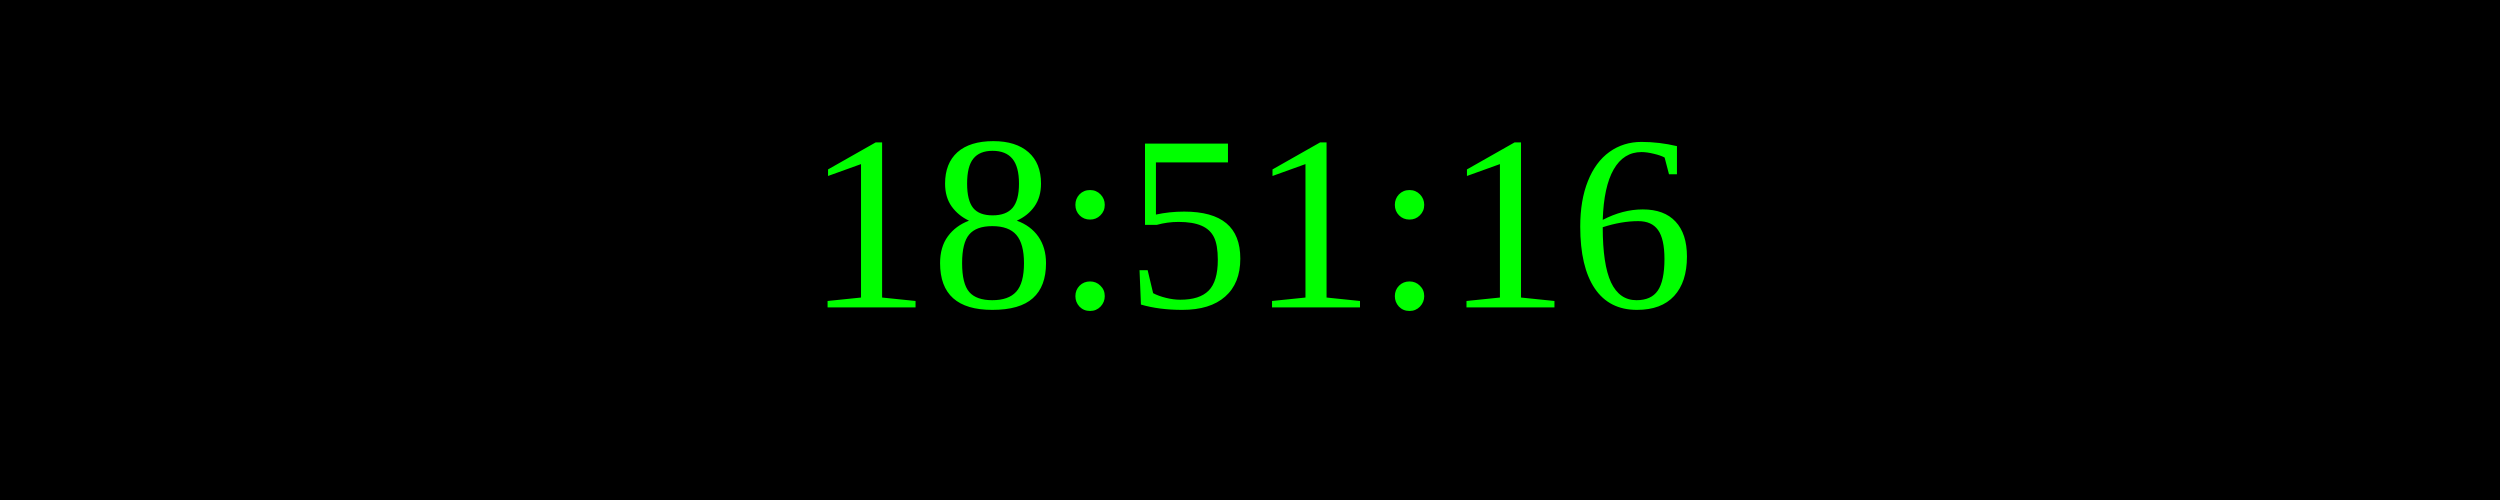
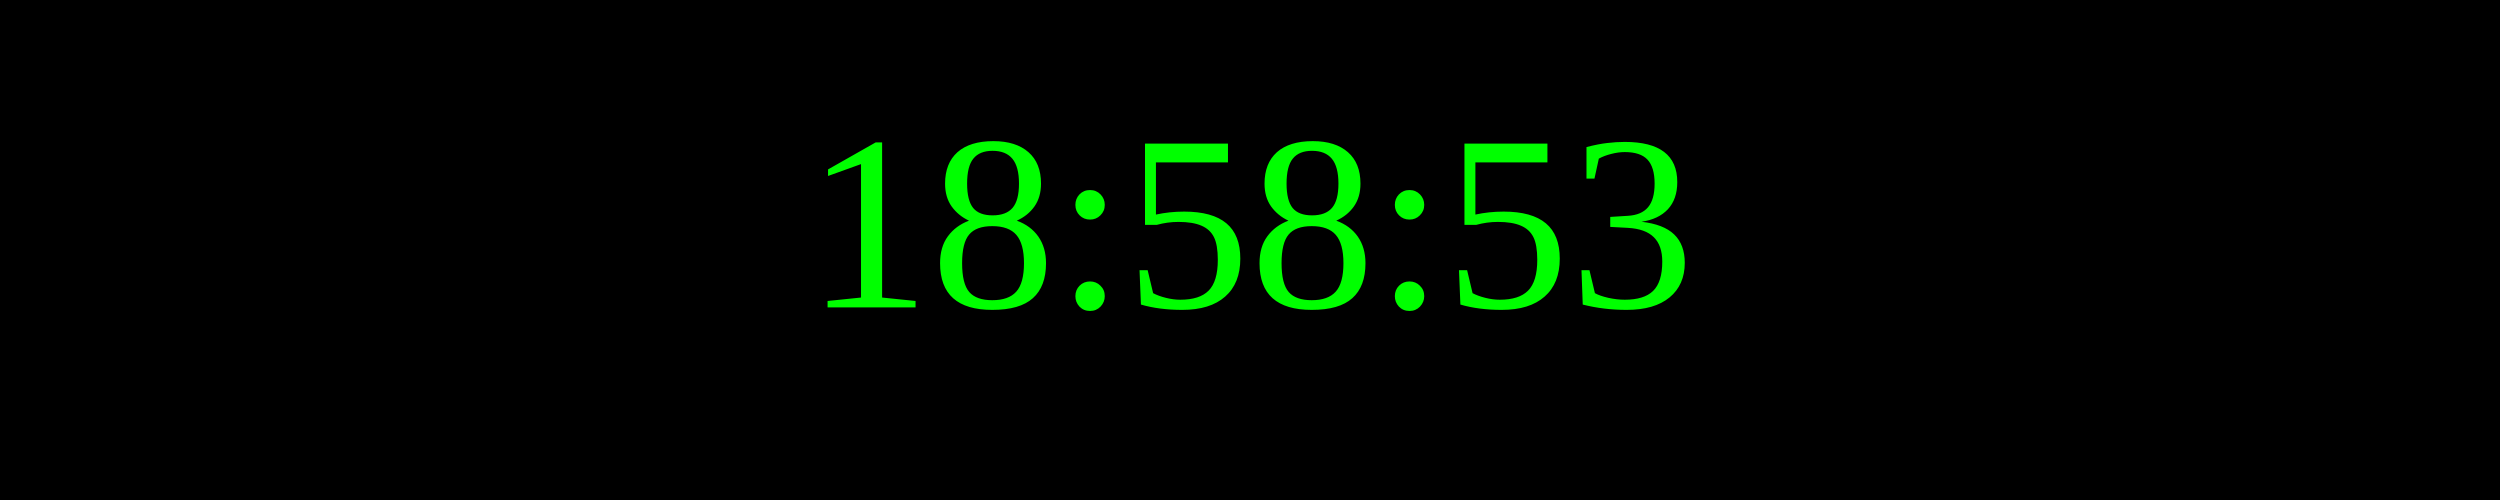
<svg xmlns="http://www.w3.org/2000/svg" width="250" height="50">
  <rect width="100%" height="100%" fill="black" />
  <text x="50%" y="50%" font-size="25" fill="lime" text-anchor="middle" dominant-baseline="middle">
- 18:51:16
+ 18:58:53
</text>
</svg>
